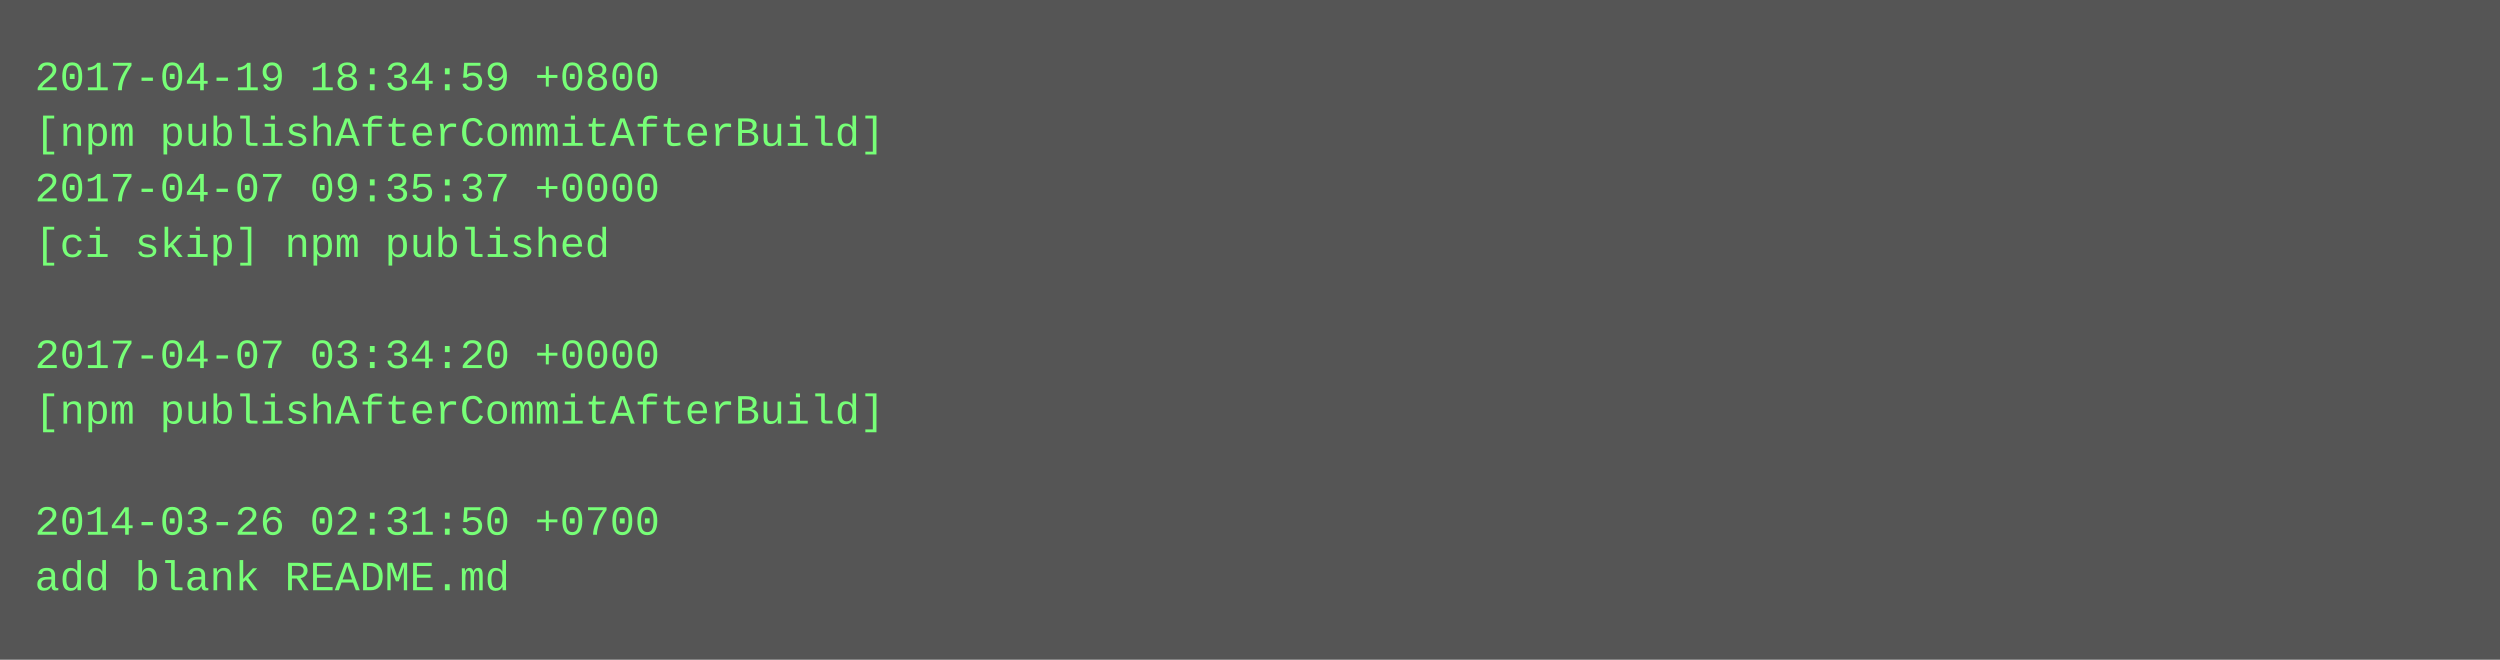
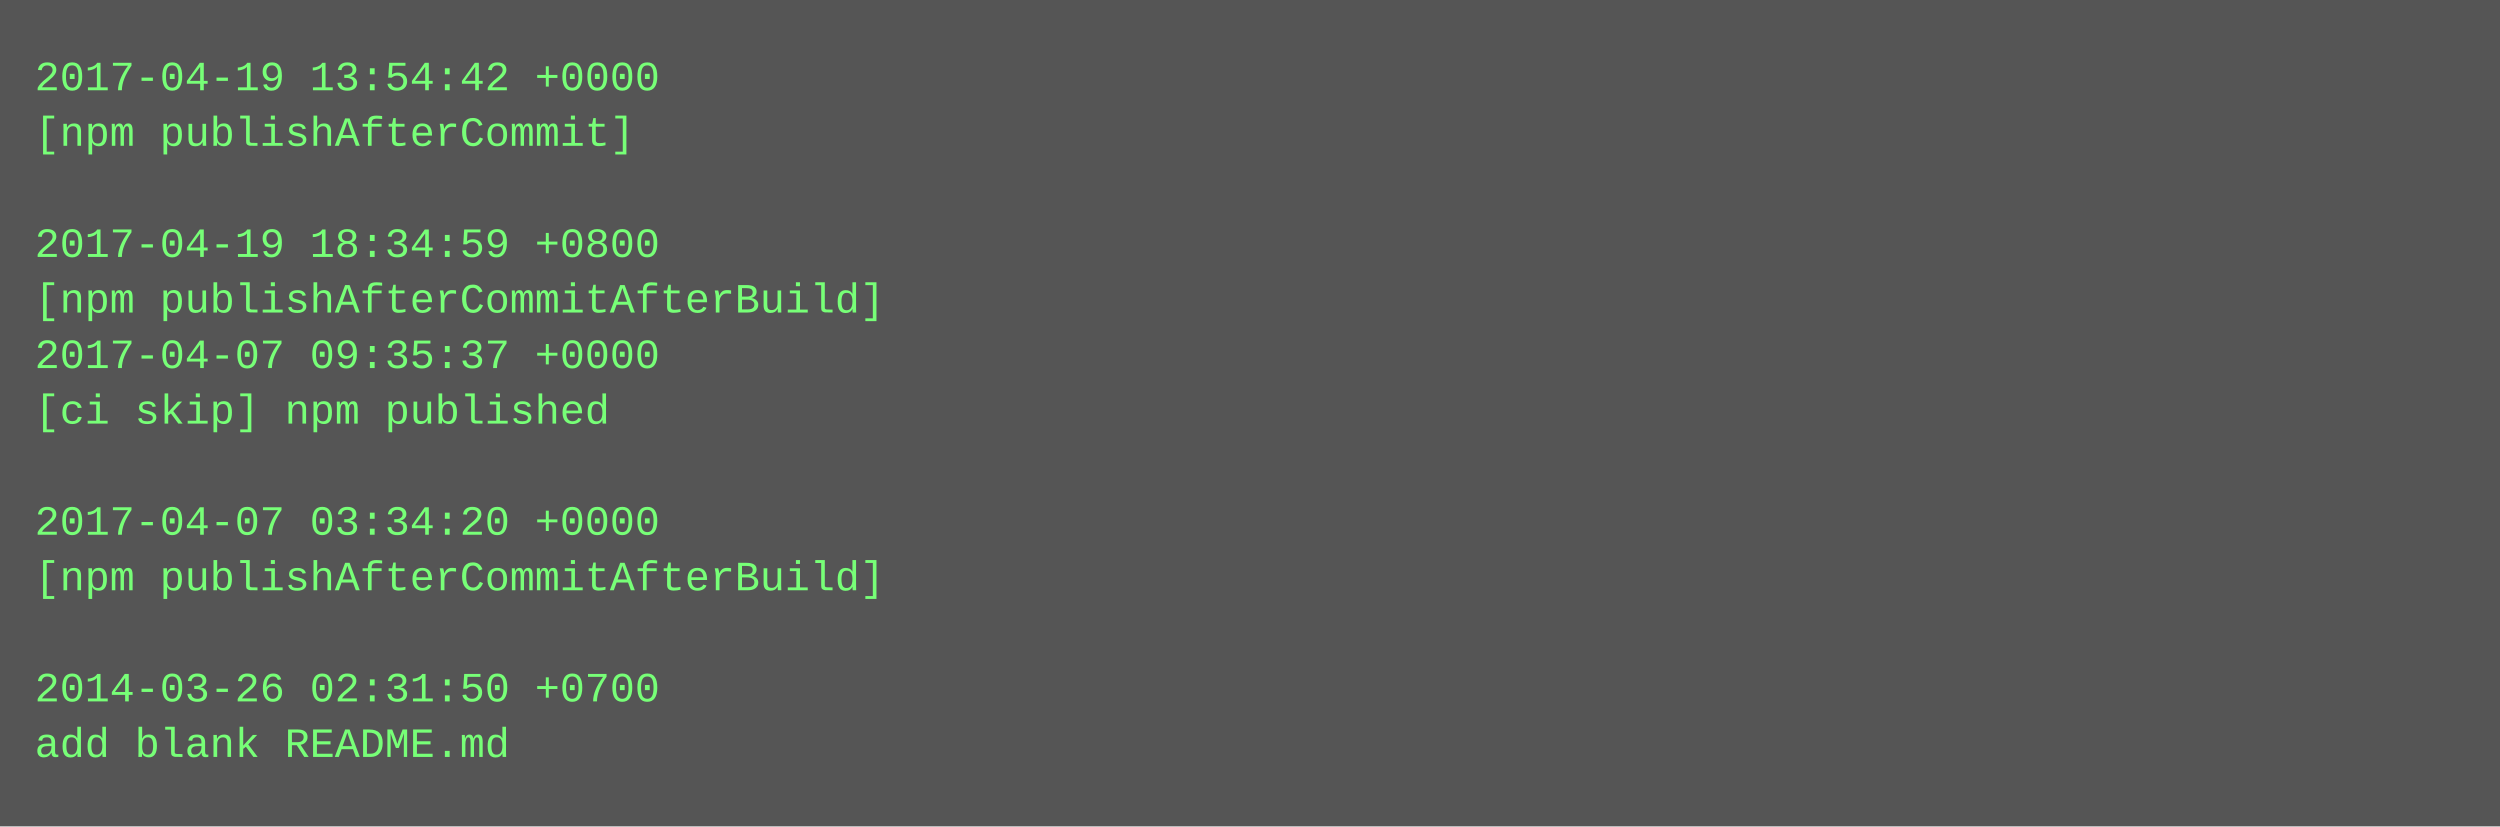
- <svg xmlns="http://www.w3.org/2000/svg" height="190" width="720">
-   <rect height="190" fill="#555" width="720" />
+ <svg xmlns="http://www.w3.org/2000/svg" height="238" width="720">
+   <rect height="238" fill="#555" width="720" />
  <text fill="#7f7" font-family="Courier New" font-size="12" xml:space="preserve">
-     <tspan x="10" y="26">2017-04-19 18:34:59 +0800</tspan>
-     <tspan x="10" y="42">[npm publishAfterCommitAfterBuild]</tspan>
-     <tspan x="10" y="58">2017-04-07 09:35:37 +0000</tspan>
-     <tspan x="10" y="74">[ci skip] npm published</tspan>
-     <tspan x="10" y="90" />
-     <tspan x="10" y="106">2017-04-07 03:34:20 +0000</tspan>
-     <tspan x="10" y="122">[npm publishAfterCommitAfterBuild]</tspan>
+     <tspan x="10" y="26">2017-04-19 13:54:42 +0000</tspan>
+     <tspan x="10" y="42">[npm publishAfterCommit]</tspan>
+     <tspan x="10" y="58" />
+     <tspan x="10" y="74">2017-04-19 18:34:59 +0800</tspan>
+     <tspan x="10" y="90">[npm publishAfterCommitAfterBuild]</tspan>
+     <tspan x="10" y="106">2017-04-07 09:35:37 +0000</tspan>
+     <tspan x="10" y="122">[ci skip] npm published</tspan>
    <tspan x="10" y="138" />
-     <tspan x="10" y="154">2014-03-26 02:31:50 +0700</tspan>
-     <tspan x="10" y="170">add blank README.md</tspan>
+     <tspan x="10" y="154">2017-04-07 03:34:20 +0000</tspan>
+     <tspan x="10" y="170">[npm publishAfterCommitAfterBuild]</tspan>
+     <tspan x="10" y="186" />
+     <tspan x="10" y="202">2014-03-26 02:31:50 +0700</tspan>
+     <tspan x="10" y="218">add blank README.md</tspan>
  </text>
</svg>
